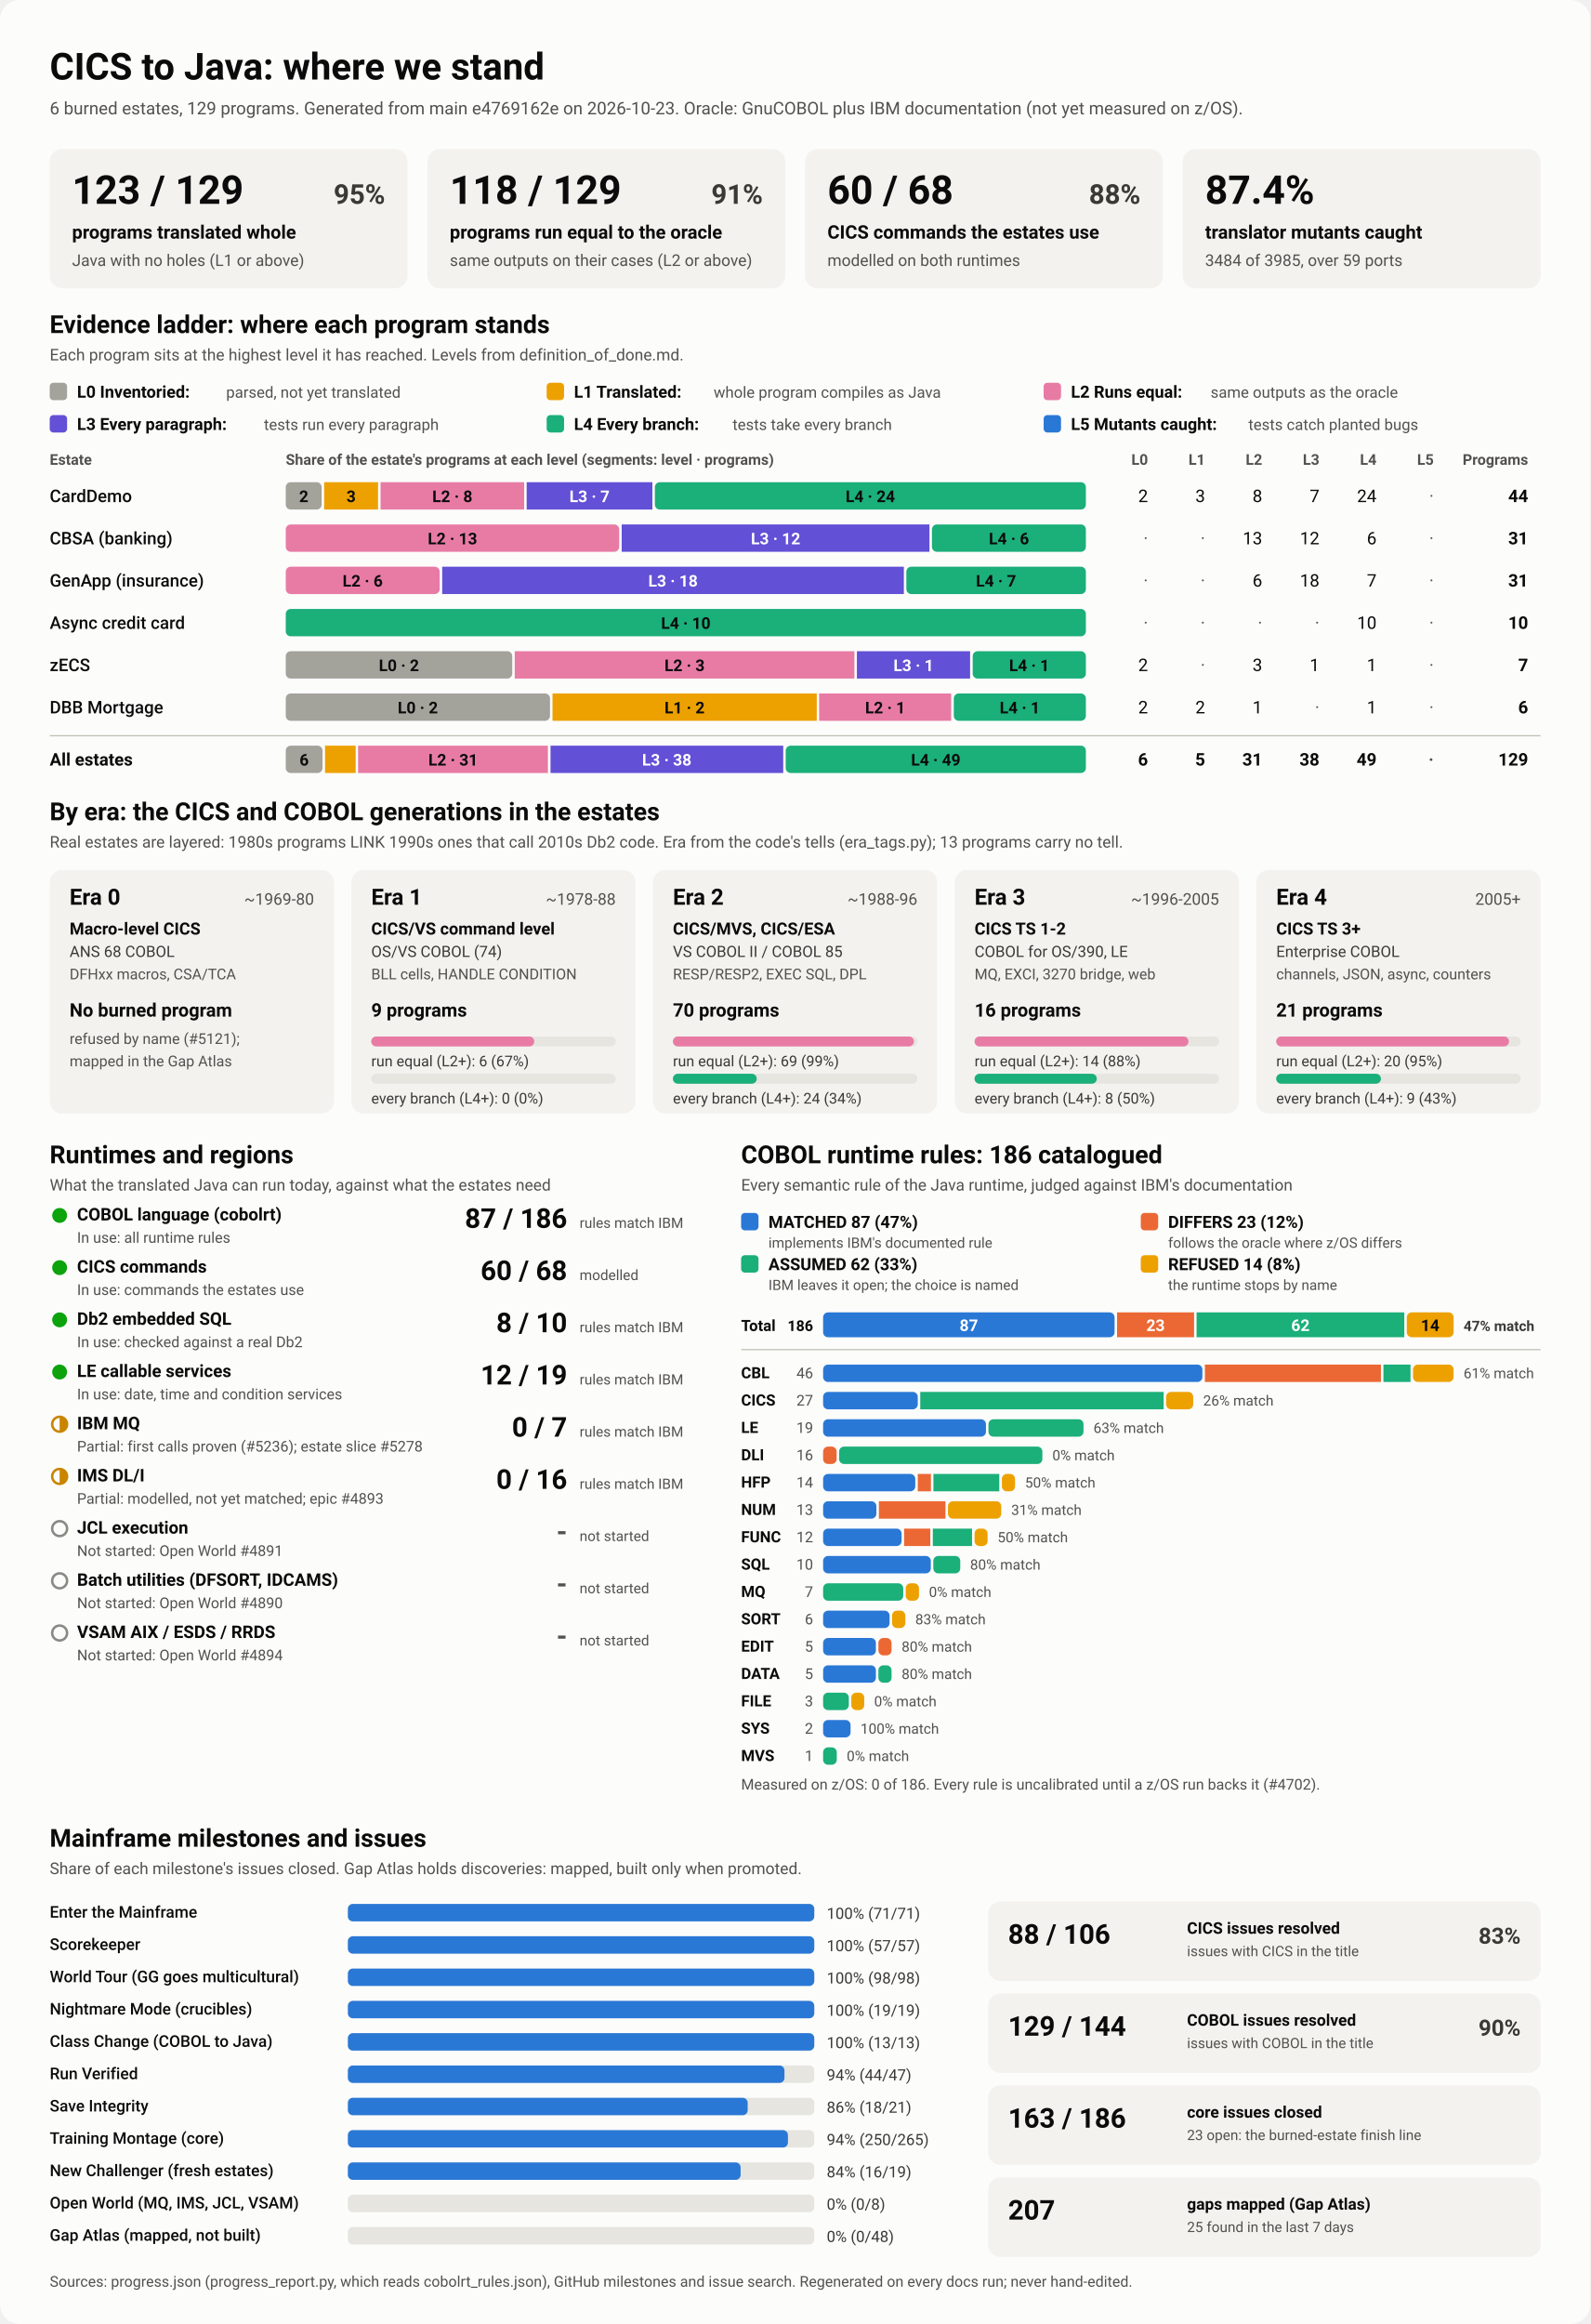
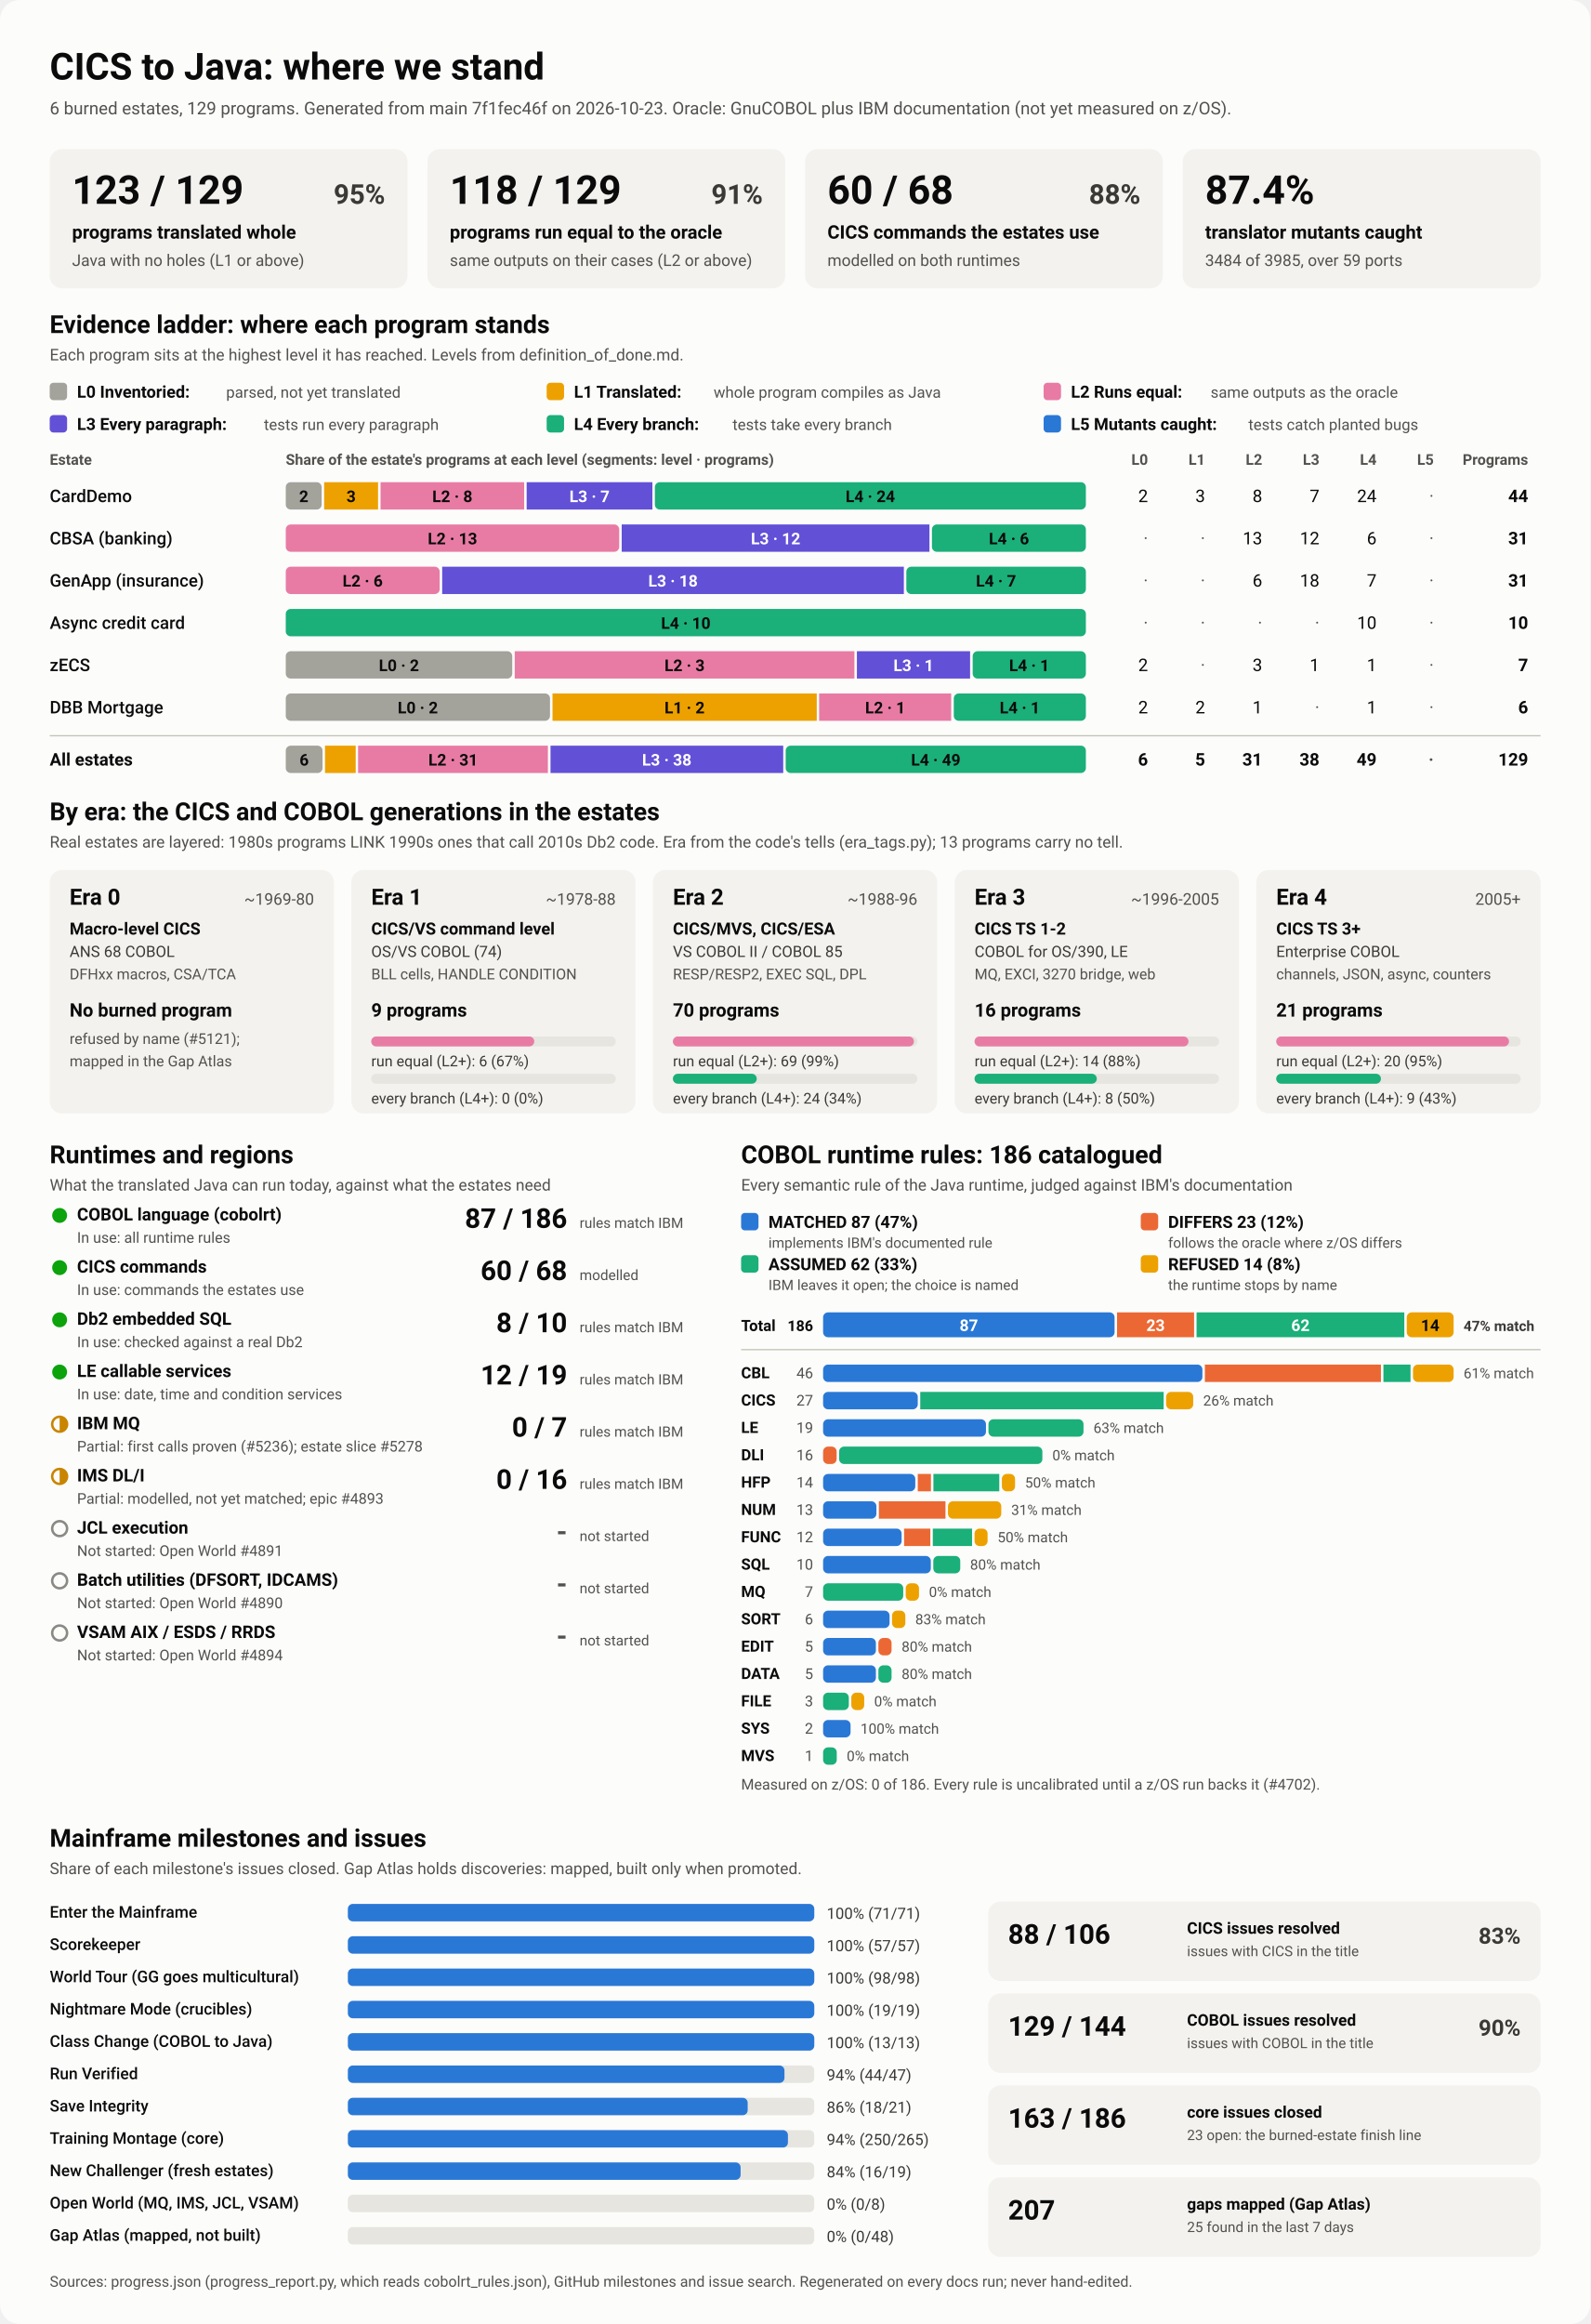
<svg xmlns="http://www.w3.org/2000/svg" viewBox="0 0 1280 1870" width="1280" height="1870" role="img" aria-labelledby="ttl">
  <style>
    svg { font-family: system-ui, -apple-system, 'Segoe UI', Roboto, Helvetica, Arial, sans-serif; }
    .bg { fill: #fcfcfb; }
    .card { fill: #f3f2ef; }
    .track { fill: #e6e5e0; }
    .rule { stroke: #c3c2b7; stroke-width: 1; }
    .t1 { fill: #0b0b0b; } .t2 { fill: #3a3936; } .t3 { fill: #52514e; }
    .on-dark { fill: #ffffff; } .on-light { fill: #0b0b0b; }
    .lv0 { fill: #a3a29b; } .lv1 { fill: #eda100; } .lv2 { fill: #e87ba4; } .lv3 { fill: #6250d6; } .lv4 { fill: #1baf7a; } .lv5 { fill: #2a78d6; } 
    .s0 { fill: #2a78d6; } .s1 { fill: #eb6834; } .s2 { fill: #1baf7a; } .s3 { fill: #eda100; } 
    .prog { fill: #2a78d6; }
    .st-good { fill: #0ca30c; } .st-warn { fill: none; stroke: #c98500; stroke-width: 2; }
    .st-warn-fill { fill: #c98500; } .st-none { fill: none; stroke: #8a8984; stroke-width: 2; }
    @media (prefers-color-scheme: dark) {
      .bg { fill: #1a1a19; } .card { fill: #242422; } .track { fill: #383835; } .rule { stroke: #52514e; }
      .t1 { fill: #f0efec; } .t2 { fill: #dddcd6; } .t3 { fill: #c3c2b7; }
      .on-light { fill: #0b0b0b; } .prog { fill: #3987e5; }
      .lv0 { fill: #6b6a64; } .lv1 { fill: #c98500; } .lv2 { fill: #d55181; } .lv3 { fill: #9085e9; } .lv4 { fill: #199e70; } .lv5 { fill: #3987e5; } 
      .s0 { fill: #3987e5; } .s1 { fill: #d95926; } .s2 { fill: #199e70; } .s3 { fill: #c98500; } 
    }
  </style>
  <rect class="bg" width="1280" height="1870" rx="16" />
  <text x="40.0" y="64.0" class="t1" font-size="30" font-weight="700" text-anchor="start">CICS to Java: where we stand</text>
-   <text x="40.0" y="92.0" class="t3" font-size="14" font-weight="400" text-anchor="start">6 burned estates, 129 programs. Generated from main e4769162e on 2026-10-23. Oracle: GnuCOBOL plus IBM documentation (not yet measured on z/OS).</text>
+   <text x="40.0" y="92.0" class="t3" font-size="14" font-weight="400" text-anchor="start">6 burned estates, 129 programs. Generated from main 7f1fec46f on 2026-10-23. Oracle: GnuCOBOL plus IBM documentation (not yet measured on z/OS).</text>
  <rect x="40.0" y="120.0" width="288.0" height="112.0" rx="10" class="card" />
  <text x="58.0" y="164.0" class="t1" font-size="32" font-weight="700" text-anchor="start">123 / 129</text>
  <text x="310.0" y="164.0" class="t2" font-size="22" font-weight="600" text-anchor="end">95%</text>
  <text x="58.0" y="192.0" class="t1" font-size="15" font-weight="600" text-anchor="start">programs translated whole</text>
  <text x="58.0" y="214.0" class="t3" font-size="13" font-weight="400" text-anchor="start">Java with no holes (L1 or above)</text>
  <rect x="344.0" y="120.0" width="288.0" height="112.0" rx="10" class="card" />
  <text x="362.0" y="164.0" class="t1" font-size="32" font-weight="700" text-anchor="start">118 / 129</text>
  <text x="614.0" y="164.0" class="t2" font-size="22" font-weight="600" text-anchor="end">91%</text>
  <text x="362.0" y="192.0" class="t1" font-size="15" font-weight="600" text-anchor="start">programs run equal to the oracle</text>
  <text x="362.0" y="214.0" class="t3" font-size="13" font-weight="400" text-anchor="start">same outputs on their cases (L2 or above)</text>
  <rect x="648.0" y="120.0" width="288.0" height="112.0" rx="10" class="card" />
  <text x="666.0" y="164.0" class="t1" font-size="32" font-weight="700" text-anchor="start">60 / 68</text>
  <text x="918.0" y="164.0" class="t2" font-size="22" font-weight="600" text-anchor="end">88%</text>
  <text x="666.0" y="192.0" class="t1" font-size="15" font-weight="600" text-anchor="start">CICS commands the estates use</text>
  <text x="666.0" y="214.0" class="t3" font-size="13" font-weight="400" text-anchor="start">modelled on both runtimes</text>
  <rect x="952.0" y="120.0" width="288.0" height="112.0" rx="10" class="card" />
  <text x="970.0" y="164.0" class="t1" font-size="32" font-weight="700" text-anchor="start">87.4%</text>
  <text x="970.0" y="192.0" class="t1" font-size="15" font-weight="600" text-anchor="start">translator mutants caught</text>
  <text x="970.0" y="214.0" class="t3" font-size="13" font-weight="400" text-anchor="start">3484 of 3985, over 59 ports</text>
  <text x="40.0" y="268.0" class="t1" font-size="20" font-weight="700" text-anchor="start">Evidence ladder: where each program stands</text>
  <text x="40.0" y="290.0" class="t3" font-size="13" font-weight="400" text-anchor="start">Each program sits at the highest level it has reached. Levels from definition_of_done.md.</text>
  <rect x="40.0" y="308.0" width="14.0" height="14.0" rx="3" class="lv0" />
  <text x="62.0" y="320.0" class="t1" font-size="13.5" font-weight="600" text-anchor="start">L0 Inventoried:</text>
  <text x="182.0" y="320.0" class="t3" font-size="12.5" font-weight="400" text-anchor="start">parsed, not yet translated</text>
  <rect x="440.0" y="308.0" width="14.0" height="14.0" rx="3" class="lv1" />
  <text x="462.0" y="320.0" class="t1" font-size="13.5" font-weight="600" text-anchor="start">L1 Translated:</text>
  <text x="574.4" y="320.0" class="t3" font-size="12.5" font-weight="400" text-anchor="start">whole program compiles as Java</text>
  <rect x="840.0" y="308.0" width="14.0" height="14.0" rx="3" class="lv2" />
  <text x="862.0" y="320.0" class="t1" font-size="13.5" font-weight="600" text-anchor="start">L2 Runs equal:</text>
  <text x="974.4" y="320.0" class="t3" font-size="12.5" font-weight="400" text-anchor="start">same outputs as the oracle</text>
  <rect x="40.0" y="334.0" width="14.0" height="14.0" rx="3" class="lv3" />
  <text x="62.0" y="346.0" class="t1" font-size="13.5" font-weight="600" text-anchor="start">L3 Every paragraph:</text>
  <text x="212.4" y="346.0" class="t3" font-size="12.5" font-weight="400" text-anchor="start">tests run every paragraph</text>
  <rect x="440.0" y="334.0" width="14.0" height="14.0" rx="3" class="lv4" />
  <text x="462.0" y="346.0" class="t1" font-size="13.5" font-weight="600" text-anchor="start">L4 Every branch:</text>
  <text x="589.6" y="346.0" class="t3" font-size="12.5" font-weight="400" text-anchor="start">tests take every branch</text>
  <rect x="840.0" y="334.0" width="14.0" height="14.0" rx="3" class="lv5" />
  <text x="862.0" y="346.0" class="t1" font-size="13.5" font-weight="600" text-anchor="start">L5 Mutants caught:</text>
  <text x="1004.8" y="346.0" class="t3" font-size="12.5" font-weight="400" text-anchor="start">tests catch planted bugs</text>
  <text x="40.0" y="374.0" class="t3" font-size="12" font-weight="600" text-anchor="start">Estate</text>
  <text x="230.0" y="374.0" class="t3" font-size="12" font-weight="600" text-anchor="start">Share of the estate's programs at each level (segments: level · programs)</text>
  <text x="924.0" y="374.0" class="t3" font-size="12" font-weight="600" text-anchor="end">L0</text>
  <text x="970.0" y="374.0" class="t3" font-size="12" font-weight="600" text-anchor="end">L1</text>
  <text x="1016.0" y="374.0" class="t3" font-size="12" font-weight="600" text-anchor="end">L2</text>
  <text x="1062.0" y="374.0" class="t3" font-size="12" font-weight="600" text-anchor="end">L3</text>
  <text x="1108.0" y="374.0" class="t3" font-size="12" font-weight="600" text-anchor="end">L4</text>
  <text x="1154.0" y="374.0" class="t3" font-size="12" font-weight="600" text-anchor="end">L5</text>
  <text x="1230.0" y="374.0" class="t3" font-size="12" font-weight="600" text-anchor="end">Programs</text>
  <text x="40.0" y="404.0" class="t1" font-size="14" font-weight="500" text-anchor="start">CardDemo</text>
  <rect x="230.0" y="388.0" width="28.9" height="22.0" rx="4" class="lv0" />
  <text x="244.5" y="404.0" class="on-light" font-size="13" font-weight="600" text-anchor="middle">2</text>
  <rect x="260.9" y="388.0" width="43.4" height="22.0" rx="0" class="lv1" />
  <text x="282.6" y="404.0" class="on-light" font-size="13" font-weight="600" text-anchor="middle">3</text>
  <rect x="306.3" y="388.0" width="115.6" height="22.0" rx="0" class="lv2" />
  <text x="364.1" y="404.0" class="on-light" font-size="13" font-weight="600" text-anchor="middle">L2 · 8</text>
  <rect x="423.9" y="388.0" width="101.2" height="22.0" rx="0" class="lv3" />
  <text x="474.5" y="404.0" class="on-dark" font-size="13" font-weight="600" text-anchor="middle">L3 · 7</text>
  <rect x="527.1" y="388.0" width="346.9" height="22.0" rx="4" class="lv4" />
  <text x="700.5" y="404.0" class="on-light" font-size="13" font-weight="600" text-anchor="middle">L4 · 24</text>
  <text x="924.0" y="404.0" class="t1" font-size="14" font-weight="400" text-anchor="end">2</text>
  <text x="970.0" y="404.0" class="t1" font-size="14" font-weight="400" text-anchor="end">3</text>
  <text x="1016.0" y="404.0" class="t1" font-size="14" font-weight="400" text-anchor="end">8</text>
  <text x="1062.0" y="404.0" class="t1" font-size="14" font-weight="400" text-anchor="end">7</text>
  <text x="1108.0" y="404.0" class="t1" font-size="14" font-weight="400" text-anchor="end">24</text>
  <text x="1154.0" y="404.0" class="t3" font-size="14" font-weight="400" text-anchor="end">·</text>
  <text x="1230.0" y="404.0" class="t1" font-size="14" font-weight="700" text-anchor="end">44</text>
  <text x="40.0" y="438.0" class="t1" font-size="14" font-weight="500" text-anchor="start">CBSA (banking)</text>
  <rect x="230.0" y="422.0" width="268.4" height="22.0" rx="4" class="lv2" />
  <text x="364.2" y="438.0" class="on-light" font-size="13" font-weight="600" text-anchor="middle">L2 · 13</text>
  <rect x="500.4" y="422.0" width="247.7" height="22.0" rx="0" class="lv3" />
  <text x="624.3" y="438.0" class="on-dark" font-size="13" font-weight="600" text-anchor="middle">L3 · 12</text>
  <rect x="750.1" y="422.0" width="123.9" height="22.0" rx="4" class="lv4" />
  <text x="812.1" y="438.0" class="on-light" font-size="13" font-weight="600" text-anchor="middle">L4 · 6</text>
  <text x="924.0" y="438.0" class="t3" font-size="14" font-weight="400" text-anchor="end">·</text>
  <text x="970.0" y="438.0" class="t3" font-size="14" font-weight="400" text-anchor="end">·</text>
  <text x="1016.0" y="438.0" class="t1" font-size="14" font-weight="400" text-anchor="end">13</text>
  <text x="1062.0" y="438.0" class="t1" font-size="14" font-weight="400" text-anchor="end">12</text>
  <text x="1108.0" y="438.0" class="t1" font-size="14" font-weight="400" text-anchor="end">6</text>
  <text x="1154.0" y="438.0" class="t3" font-size="14" font-weight="400" text-anchor="end">·</text>
  <text x="1230.0" y="438.0" class="t1" font-size="14" font-weight="700" text-anchor="end">31</text>
  <text x="40.0" y="472.0" class="t1" font-size="14" font-weight="500" text-anchor="start">GenApp (insurance)</text>
  <rect x="230.0" y="456.0" width="123.9" height="22.0" rx="4" class="lv2" />
  <text x="291.9" y="472.0" class="on-light" font-size="13" font-weight="600" text-anchor="middle">L2 · 6</text>
  <rect x="355.9" y="456.0" width="371.6" height="22.0" rx="0" class="lv3" />
  <text x="541.7" y="472.0" class="on-dark" font-size="13" font-weight="600" text-anchor="middle">L3 · 18</text>
  <rect x="729.5" y="456.0" width="144.5" height="22.0" rx="4" class="lv4" />
  <text x="801.7" y="472.0" class="on-light" font-size="13" font-weight="600" text-anchor="middle">L4 · 7</text>
  <text x="924.0" y="472.0" class="t3" font-size="14" font-weight="400" text-anchor="end">·</text>
  <text x="970.0" y="472.0" class="t3" font-size="14" font-weight="400" text-anchor="end">·</text>
  <text x="1016.0" y="472.0" class="t1" font-size="14" font-weight="400" text-anchor="end">6</text>
  <text x="1062.0" y="472.0" class="t1" font-size="14" font-weight="400" text-anchor="end">18</text>
  <text x="1108.0" y="472.0" class="t1" font-size="14" font-weight="400" text-anchor="end">7</text>
  <text x="1154.0" y="472.0" class="t3" font-size="14" font-weight="400" text-anchor="end">·</text>
  <text x="1230.0" y="472.0" class="t1" font-size="14" font-weight="700" text-anchor="end">31</text>
  <text x="40.0" y="506.0" class="t1" font-size="14" font-weight="500" text-anchor="start">Async credit card</text>
  <rect x="230.0" y="490.0" width="644.0" height="22.0" rx="4" class="lv4" />
  <text x="552.0" y="506.0" class="on-light" font-size="13" font-weight="600" text-anchor="middle">L4 · 10</text>
  <text x="924.0" y="506.0" class="t3" font-size="14" font-weight="400" text-anchor="end">·</text>
  <text x="970.0" y="506.0" class="t3" font-size="14" font-weight="400" text-anchor="end">·</text>
  <text x="1016.0" y="506.0" class="t3" font-size="14" font-weight="400" text-anchor="end">·</text>
  <text x="1062.0" y="506.0" class="t3" font-size="14" font-weight="400" text-anchor="end">·</text>
  <text x="1108.0" y="506.0" class="t1" font-size="14" font-weight="400" text-anchor="end">10</text>
  <text x="1154.0" y="506.0" class="t3" font-size="14" font-weight="400" text-anchor="end">·</text>
  <text x="1230.0" y="506.0" class="t1" font-size="14" font-weight="700" text-anchor="end">10</text>
  <text x="40.0" y="540.0" class="t1" font-size="14" font-weight="500" text-anchor="start">zECS</text>
  <rect x="230.0" y="524.0" width="182.3" height="22.0" rx="4" class="lv0" />
  <text x="321.1" y="540.0" class="on-light" font-size="13" font-weight="600" text-anchor="middle">L0 · 2</text>
  <rect x="414.3" y="524.0" width="273.4" height="22.0" rx="0" class="lv2" />
  <text x="551.0" y="540.0" class="on-light" font-size="13" font-weight="600" text-anchor="middle">L2 · 3</text>
  <rect x="689.7" y="524.0" width="91.1" height="22.0" rx="0" class="lv3" />
  <text x="735.3" y="540.0" class="on-dark" font-size="13" font-weight="600" text-anchor="middle">L3 · 1</text>
  <rect x="782.9" y="524.0" width="91.1" height="22.0" rx="4" class="lv4" />
  <text x="828.4" y="540.0" class="on-light" font-size="13" font-weight="600" text-anchor="middle">L4 · 1</text>
  <text x="924.0" y="540.0" class="t1" font-size="14" font-weight="400" text-anchor="end">2</text>
  <text x="970.0" y="540.0" class="t3" font-size="14" font-weight="400" text-anchor="end">·</text>
  <text x="1016.0" y="540.0" class="t1" font-size="14" font-weight="400" text-anchor="end">3</text>
  <text x="1062.0" y="540.0" class="t1" font-size="14" font-weight="400" text-anchor="end">1</text>
  <text x="1108.0" y="540.0" class="t1" font-size="14" font-weight="400" text-anchor="end">1</text>
  <text x="1154.0" y="540.0" class="t3" font-size="14" font-weight="400" text-anchor="end">·</text>
  <text x="1230.0" y="540.0" class="t1" font-size="14" font-weight="700" text-anchor="end">7</text>
  <text x="40.0" y="574.0" class="t1" font-size="14" font-weight="500" text-anchor="start">DBB Mortgage</text>
  <rect x="230.0" y="558.0" width="212.7" height="22.0" rx="4" class="lv0" />
  <text x="336.3" y="574.0" class="on-light" font-size="13" font-weight="600" text-anchor="middle">L0 · 2</text>
  <rect x="444.7" y="558.0" width="212.7" height="22.0" rx="0" class="lv1" />
  <text x="551.0" y="574.0" class="on-light" font-size="13" font-weight="600" text-anchor="middle">L1 · 2</text>
  <rect x="659.3" y="558.0" width="106.3" height="22.0" rx="0" class="lv2" />
  <text x="712.5" y="574.0" class="on-light" font-size="13" font-weight="600" text-anchor="middle">L2 · 1</text>
  <rect x="767.7" y="558.0" width="106.3" height="22.0" rx="4" class="lv4" />
  <text x="820.8" y="574.0" class="on-light" font-size="13" font-weight="600" text-anchor="middle">L4 · 1</text>
  <text x="924.0" y="574.0" class="t1" font-size="14" font-weight="400" text-anchor="end">2</text>
  <text x="970.0" y="574.0" class="t1" font-size="14" font-weight="400" text-anchor="end">2</text>
  <text x="1016.0" y="574.0" class="t1" font-size="14" font-weight="400" text-anchor="end">1</text>
  <text x="1062.0" y="574.0" class="t3" font-size="14" font-weight="400" text-anchor="end">·</text>
  <text x="1108.0" y="574.0" class="t1" font-size="14" font-weight="400" text-anchor="end">1</text>
  <text x="1154.0" y="574.0" class="t3" font-size="14" font-weight="400" text-anchor="end">·</text>
  <text x="1230.0" y="574.0" class="t1" font-size="14" font-weight="700" text-anchor="end">6</text>
  <line x1="40" x2="1240" y1="592" y2="592" class="rule" />
  <text x="40.0" y="616.0" class="t1" font-size="14" font-weight="700" text-anchor="start">All estates</text>
  <rect x="230.0" y="600.0" width="29.6" height="22.0" rx="4" class="lv0" />
  <text x="244.8" y="616.0" class="on-light" font-size="13" font-weight="600" text-anchor="middle">6</text>
  <rect x="261.6" y="600.0" width="24.7" height="22.0" rx="0" class="lv1" />
  <rect x="288.2" y="600.0" width="152.8" height="22.0" rx="0" class="lv2" />
  <text x="364.7" y="616.0" class="on-light" font-size="13" font-weight="600" text-anchor="middle">L2 · 31</text>
  <rect x="443.1" y="600.0" width="187.3" height="22.0" rx="0" class="lv3" />
  <text x="536.7" y="616.0" class="on-dark" font-size="13" font-weight="600" text-anchor="middle">L3 · 38</text>
  <rect x="632.4" y="600.0" width="241.6" height="22.0" rx="4" class="lv4" />
  <text x="753.2" y="616.0" class="on-light" font-size="13" font-weight="600" text-anchor="middle">L4 · 49</text>
  <text x="924.0" y="616.0" class="t1" font-size="14" font-weight="700" text-anchor="end">6</text>
  <text x="970.0" y="616.0" class="t1" font-size="14" font-weight="700" text-anchor="end">5</text>
  <text x="1016.0" y="616.0" class="t1" font-size="14" font-weight="700" text-anchor="end">31</text>
  <text x="1062.0" y="616.0" class="t1" font-size="14" font-weight="700" text-anchor="end">38</text>
  <text x="1108.0" y="616.0" class="t1" font-size="14" font-weight="700" text-anchor="end">49</text>
  <text x="1154.0" y="616.0" class="t3" font-size="14" font-weight="700" text-anchor="end">·</text>
  <text x="1230.0" y="616.0" class="t1" font-size="14" font-weight="700" text-anchor="end">129</text>
  <text x="40.0" y="660.0" class="t1" font-size="20" font-weight="700" text-anchor="start">By era: the CICS and COBOL generations in the estates</text>
  <text x="40.0" y="682.0" class="t3" font-size="13" font-weight="400" text-anchor="start">Real estates are layered: 1980s programs LINK 1990s ones that call 2010s Db2 code. Era from the code's tells (era_tags.py); 13 programs carry no tell.</text>
  <rect x="40.0" y="700.0" width="228.8" height="196.0" rx="10" class="card" />
  <text x="56.0" y="728.0" class="t1" font-size="18" font-weight="700" text-anchor="start">Era 0</text>
  <text x="252.8" y="728.0" class="t3" font-size="13" font-weight="400" text-anchor="end">~1969-80</text>
  <text x="56.0" y="752.0" class="t1" font-size="13.5" font-weight="600" text-anchor="start">Macro-level CICS</text>
  <text x="56.0" y="770.0" class="t2" font-size="12.5" font-weight="400" text-anchor="start">ANS 68 COBOL</text>
  <text x="56.0" y="788.0" class="t3" font-size="12" font-weight="400" text-anchor="start">DFHxx macros, CSA/TCA</text>
  <text x="56.0" y="818.0" class="t1" font-size="15" font-weight="700" text-anchor="start">No burned program</text>
  <text x="56.0" y="840.0" class="t3" font-size="12" font-weight="400" text-anchor="start">refused by name (#5121);</text>
  <text x="56.0" y="858.0" class="t3" font-size="12" font-weight="400" text-anchor="start">mapped in the Gap Atlas</text>
  <rect x="282.8" y="700.0" width="228.8" height="196.0" rx="10" class="card" />
  <text x="298.8" y="728.0" class="t1" font-size="18" font-weight="700" text-anchor="start">Era 1</text>
  <text x="495.6" y="728.0" class="t3" font-size="13" font-weight="400" text-anchor="end">~1978-88</text>
  <text x="298.8" y="752.0" class="t1" font-size="13.5" font-weight="600" text-anchor="start">CICS/VS command level</text>
  <text x="298.8" y="770.0" class="t2" font-size="12.5" font-weight="400" text-anchor="start">OS/VS COBOL (74)</text>
  <text x="298.8" y="788.0" class="t3" font-size="12" font-weight="400" text-anchor="start">BLL cells, HANDLE CONDITION</text>
  <text x="298.8" y="818.0" class="t1" font-size="15" font-weight="700" text-anchor="start">9 programs</text>
  <rect x="298.8" y="834.0" width="196.8" height="8.0" rx="4" class="track" />
  <rect x="298.8" y="834.0" width="131.2" height="8.0" rx="4" class="lv2" />
  <text x="298.8" y="858.0" class="t2" font-size="12" font-weight="400" text-anchor="start">run equal (L2+): 6 (67%)</text>
  <rect x="298.8" y="864.0" width="196.8" height="8.0" rx="4" class="track" />
  <text x="298.8" y="888.0" class="t2" font-size="12" font-weight="400" text-anchor="start">every branch (L4+): 0 (0%)</text>
  <rect x="525.6" y="700.0" width="228.8" height="196.0" rx="10" class="card" />
  <text x="541.6" y="728.0" class="t1" font-size="18" font-weight="700" text-anchor="start">Era 2</text>
  <text x="738.4" y="728.0" class="t3" font-size="13" font-weight="400" text-anchor="end">~1988-96</text>
  <text x="541.6" y="752.0" class="t1" font-size="13.5" font-weight="600" text-anchor="start">CICS/MVS, CICS/ESA</text>
  <text x="541.6" y="770.0" class="t2" font-size="12.5" font-weight="400" text-anchor="start">VS COBOL II / COBOL 85</text>
  <text x="541.6" y="788.0" class="t3" font-size="12" font-weight="400" text-anchor="start">RESP/RESP2, EXEC SQL, DPL</text>
  <text x="541.6" y="818.0" class="t1" font-size="15" font-weight="700" text-anchor="start">70 programs</text>
  <rect x="541.6" y="834.0" width="196.8" height="8.0" rx="4" class="track" />
  <rect x="541.6" y="834.0" width="194.0" height="8.0" rx="4" class="lv2" />
  <text x="541.6" y="858.0" class="t2" font-size="12" font-weight="400" text-anchor="start">run equal (L2+): 69 (99%)</text>
  <rect x="541.6" y="864.0" width="196.8" height="8.0" rx="4" class="track" />
  <rect x="541.6" y="864.0" width="67.5" height="8.0" rx="4" class="lv4" />
  <text x="541.6" y="888.0" class="t2" font-size="12" font-weight="400" text-anchor="start">every branch (L4+): 24 (34%)</text>
  <rect x="768.4" y="700.0" width="228.8" height="196.0" rx="10" class="card" />
  <text x="784.4" y="728.0" class="t1" font-size="18" font-weight="700" text-anchor="start">Era 3</text>
  <text x="981.2" y="728.0" class="t3" font-size="13" font-weight="400" text-anchor="end">~1996-2005</text>
  <text x="784.4" y="752.0" class="t1" font-size="13.5" font-weight="600" text-anchor="start">CICS TS 1-2</text>
  <text x="784.4" y="770.0" class="t2" font-size="12.5" font-weight="400" text-anchor="start">COBOL for OS/390, LE</text>
  <text x="784.4" y="788.0" class="t3" font-size="12" font-weight="400" text-anchor="start">MQ, EXCI, 3270 bridge, web</text>
  <text x="784.4" y="818.0" class="t1" font-size="15" font-weight="700" text-anchor="start">16 programs</text>
  <rect x="784.4" y="834.0" width="196.8" height="8.0" rx="4" class="track" />
  <rect x="784.4" y="834.0" width="172.2" height="8.0" rx="4" class="lv2" />
  <text x="784.4" y="858.0" class="t2" font-size="12" font-weight="400" text-anchor="start">run equal (L2+): 14 (88%)</text>
  <rect x="784.4" y="864.0" width="196.8" height="8.0" rx="4" class="track" />
  <rect x="784.4" y="864.0" width="98.4" height="8.0" rx="4" class="lv4" />
  <text x="784.4" y="888.0" class="t2" font-size="12" font-weight="400" text-anchor="start">every branch (L4+): 8 (50%)</text>
  <rect x="1011.2" y="700.0" width="228.8" height="196.0" rx="10" class="card" />
  <text x="1027.2" y="728.0" class="t1" font-size="18" font-weight="700" text-anchor="start">Era 4</text>
  <text x="1224.0" y="728.0" class="t3" font-size="13" font-weight="400" text-anchor="end">2005+</text>
  <text x="1027.2" y="752.0" class="t1" font-size="13.5" font-weight="600" text-anchor="start">CICS TS 3+</text>
  <text x="1027.2" y="770.0" class="t2" font-size="12.5" font-weight="400" text-anchor="start">Enterprise COBOL</text>
  <text x="1027.2" y="788.0" class="t3" font-size="12" font-weight="400" text-anchor="start">channels, JSON, async, counters</text>
  <text x="1027.2" y="818.0" class="t1" font-size="15" font-weight="700" text-anchor="start">21 programs</text>
  <rect x="1027.2" y="834.0" width="196.8" height="8.0" rx="4" class="track" />
  <rect x="1027.2" y="834.0" width="187.4" height="8.0" rx="4" class="lv2" />
  <text x="1027.2" y="858.0" class="t2" font-size="12" font-weight="400" text-anchor="start">run equal (L2+): 20 (95%)</text>
  <rect x="1027.2" y="864.0" width="196.8" height="8.0" rx="4" class="track" />
  <rect x="1027.2" y="864.0" width="84.3" height="8.0" rx="4" class="lv4" />
  <text x="1027.2" y="888.0" class="t2" font-size="12" font-weight="400" text-anchor="start">every branch (L4+): 9 (43%)</text>
  <text x="40.0" y="936.0" class="t1" font-size="20" font-weight="700" text-anchor="start">Runtimes and regions</text>
  <text x="40.0" y="958.0" class="t3" font-size="13" font-weight="400" text-anchor="start">What the translated Java can run today, against what the estates need</text>
  <circle cx="48" cy="978" r="6" class="st-good" />
  <text x="62.0" y="982.0" class="t1" font-size="14" font-weight="600" text-anchor="start">COBOL language (cobolrt)</text>
  <text x="62.0" y="1000.0" class="t3" font-size="12" font-weight="400" text-anchor="start">In use: all runtime rules</text>
  <text x="456.5" y="988.0" class="t1" font-size="22" font-weight="700" text-anchor="end">87 / 186</text>
  <text x="466.5" y="988.0" class="t3" font-size="11.5" font-weight="400" text-anchor="start">rules match IBM</text>
  <circle cx="48" cy="1020" r="6" class="st-good" />
  <text x="62.0" y="1024.0" class="t1" font-size="14" font-weight="600" text-anchor="start">CICS commands</text>
  <text x="62.0" y="1042.0" class="t3" font-size="12" font-weight="400" text-anchor="start">In use: commands the estates use</text>
  <text x="456.5" y="1030.0" class="t1" font-size="22" font-weight="700" text-anchor="end">60 / 68</text>
  <text x="466.5" y="1030.0" class="t3" font-size="11.5" font-weight="400" text-anchor="start">modelled</text>
  <circle cx="48" cy="1062" r="6" class="st-good" />
  <text x="62.0" y="1066.0" class="t1" font-size="14" font-weight="600" text-anchor="start">Db2 embedded SQL</text>
  <text x="62.0" y="1084.0" class="t3" font-size="12" font-weight="400" text-anchor="start">In use: checked against a real Db2</text>
  <text x="456.5" y="1072.0" class="t1" font-size="22" font-weight="700" text-anchor="end">8 / 10</text>
  <text x="466.5" y="1072.0" class="t3" font-size="11.5" font-weight="400" text-anchor="start">rules match IBM</text>
  <circle cx="48" cy="1104" r="6" class="st-good" />
  <text x="62.0" y="1108.0" class="t1" font-size="14" font-weight="600" text-anchor="start">LE callable services</text>
  <text x="62.0" y="1126.0" class="t3" font-size="12" font-weight="400" text-anchor="start">In use: date, time and condition services</text>
  <text x="456.5" y="1114.0" class="t1" font-size="22" font-weight="700" text-anchor="end">12 / 19</text>
  <text x="466.5" y="1114.0" class="t3" font-size="11.5" font-weight="400" text-anchor="start">rules match IBM</text>
  <circle cx="48" cy="1146" r="6" class="st-warn" />
  <path d="M 48 1140 A 6 6 0 0 1 48 1152 Z" class="st-warn-fill" />
  <text x="62.0" y="1150.0" class="t1" font-size="14" font-weight="600" text-anchor="start">IBM MQ</text>
  <text x="62.0" y="1168.0" class="t3" font-size="12" font-weight="400" text-anchor="start">Partial: first calls proven (#5236); estate slice #5278</text>
  <text x="456.5" y="1156.0" class="t1" font-size="22" font-weight="700" text-anchor="end">0 / 7</text>
  <text x="466.5" y="1156.0" class="t3" font-size="11.5" font-weight="400" text-anchor="start">rules match IBM</text>
  <circle cx="48" cy="1188" r="6" class="st-warn" />
  <path d="M 48 1182 A 6 6 0 0 1 48 1194 Z" class="st-warn-fill" />
  <text x="62.0" y="1192.0" class="t1" font-size="14" font-weight="600" text-anchor="start">IMS DL/I</text>
  <text x="62.0" y="1210.0" class="t3" font-size="12" font-weight="400" text-anchor="start">Partial: modelled, not yet matched; epic #4893</text>
  <text x="456.5" y="1198.0" class="t1" font-size="22" font-weight="700" text-anchor="end">0 / 16</text>
  <text x="466.5" y="1198.0" class="t3" font-size="11.5" font-weight="400" text-anchor="start">rules match IBM</text>
  <circle cx="48" cy="1230" r="6" class="st-none" />
  <text x="62.0" y="1234.0" class="t1" font-size="14" font-weight="600" text-anchor="start">JCL execution</text>
  <text x="62.0" y="1252.0" class="t3" font-size="12" font-weight="400" text-anchor="start">Not started: Open World #4891</text>
  <text x="456.5" y="1240.0" class="t3" font-size="22" font-weight="700" text-anchor="end">-</text>
  <text x="466.5" y="1240.0" class="t3" font-size="11.5" font-weight="400" text-anchor="start">not started</text>
  <circle cx="48" cy="1272" r="6" class="st-none" />
  <text x="62.0" y="1276.0" class="t1" font-size="14" font-weight="600" text-anchor="start">Batch utilities (DFSORT, IDCAMS)</text>
  <text x="62.0" y="1294.0" class="t3" font-size="12" font-weight="400" text-anchor="start">Not started: Open World #4890</text>
  <text x="456.5" y="1282.0" class="t3" font-size="22" font-weight="700" text-anchor="end">-</text>
  <text x="466.5" y="1282.0" class="t3" font-size="11.5" font-weight="400" text-anchor="start">not started</text>
  <circle cx="48" cy="1314" r="6" class="st-none" />
  <text x="62.0" y="1318.0" class="t1" font-size="14" font-weight="600" text-anchor="start">VSAM AIX / ESDS / RRDS</text>
  <text x="62.0" y="1336.0" class="t3" font-size="12" font-weight="400" text-anchor="start">Not started: Open World #4894</text>
  <text x="456.5" y="1324.0" class="t3" font-size="22" font-weight="700" text-anchor="end">-</text>
  <text x="466.5" y="1324.0" class="t3" font-size="11.5" font-weight="400" text-anchor="start">not started</text>
  <text x="596.5" y="936.0" class="t1" font-size="20" font-weight="700" text-anchor="start">COBOL runtime rules: 186 catalogued</text>
  <text x="596.5" y="958.0" class="t3" font-size="13" font-weight="400" text-anchor="start">Every semantic rule of the Java runtime, judged against IBM's documentation</text>
  <rect x="596.5" y="976.0" width="14.0" height="14.0" rx="3" class="s0" />
  <text x="618.5" y="988.0" class="t1" font-size="13.5" font-weight="600" text-anchor="start">MATCHED  87 (47%)</text>
  <text x="618.5" y="1004.0" class="t3" font-size="11.5" font-weight="400" text-anchor="start">implements IBM's documented rule</text>
  <rect x="918.2" y="976.0" width="14.0" height="14.0" rx="3" class="s1" />
  <text x="940.2" y="988.0" class="t1" font-size="13.5" font-weight="600" text-anchor="start">DIFFERS  23 (12%)</text>
  <text x="940.2" y="1004.0" class="t3" font-size="11.5" font-weight="400" text-anchor="start">follows the oracle where z/OS differs</text>
  <rect x="596.5" y="1010.0" width="14.0" height="14.0" rx="3" class="s2" />
  <text x="618.5" y="1022.0" class="t1" font-size="13.5" font-weight="600" text-anchor="start">ASSUMED  62 (33%)</text>
  <text x="618.5" y="1038.0" class="t3" font-size="11.5" font-weight="400" text-anchor="start">IBM leaves it open; the choice is named</text>
  <rect x="918.2" y="1010.0" width="14.0" height="14.0" rx="3" class="s3" />
  <text x="940.2" y="1022.0" class="t1" font-size="13.5" font-weight="600" text-anchor="start">REFUSED  14 (8%)</text>
  <text x="940.2" y="1038.0" class="t3" font-size="11.5" font-weight="400" text-anchor="start">the runtime stops by name</text>
  <text x="596.5" y="1071.0" class="t1" font-size="12.5" font-weight="700" text-anchor="start">Total</text>
  <text x="654.5" y="1071.0" class="t1" font-size="12" font-weight="700" text-anchor="end">186</text>
  <rect x="662.5" y="1056.0" width="234.6" height="20.0" rx="4" class="s0" />
  <text x="779.8" y="1071.0" class="on-dark" font-size="13" font-weight="600" text-anchor="middle">87</text>
  <rect x="899.1" y="1056.0" width="62.0" height="20.0" rx="0" class="s1" />
  <text x="930.1" y="1071.0" class="on-dark" font-size="13" font-weight="600" text-anchor="middle">23</text>
  <rect x="963.1" y="1056.0" width="167.2" height="20.0" rx="0" class="s2" />
  <text x="1046.7" y="1071.0" class="on-dark" font-size="13" font-weight="600" text-anchor="middle">62</text>
  <rect x="1132.3" y="1056.0" width="37.7" height="20.0" rx="4" class="s3" />
  <text x="1151.1" y="1071.0" class="on-light" font-size="13" font-weight="600" text-anchor="middle">14</text>
  <text x="1178.0" y="1071.0" class="t2" font-size="11.5" font-weight="600" text-anchor="start">47% match</text>
  <line x1="596.5" x2="1240.0" y1="1086" y2="1086" class="rule" />
  <text x="596.5" y="1109.0" class="t1" font-size="12.5" font-weight="600" text-anchor="start">CBL</text>
  <text x="654.5" y="1109.0" class="t3" font-size="12" font-weight="400" text-anchor="end">46</text>
  <rect x="662.5" y="1098.0" width="305.3" height="14.0" rx="4" class="s0" />
  <rect x="969.8" y="1098.0" width="141.7" height="14.0" rx="0" class="s1" />
  <rect x="1113.5" y="1098.0" width="21.8" height="14.0" rx="0" class="s2" />
  <rect x="1137.3" y="1098.0" width="32.7" height="14.0" rx="4" class="s3" />
  <text x="1178.0" y="1109.0" class="t3" font-size="11.5" font-weight="400" text-anchor="start">61% match</text>
  <text x="596.5" y="1131.0" class="t1" font-size="12.5" font-weight="600" text-anchor="start">CICS</text>
  <text x="654.5" y="1131.0" class="t3" font-size="12" font-weight="400" text-anchor="end">27</text>
  <rect x="662.5" y="1120.0" width="76.2" height="14.0" rx="4" class="s0" />
  <rect x="740.7" y="1120.0" width="195.9" height="14.0" rx="0" class="s2" />
  <rect x="938.6" y="1120.0" width="21.8" height="14.0" rx="4" class="s3" />
  <text x="968.4" y="1131.0" class="t3" font-size="11.5" font-weight="400" text-anchor="start">26% match</text>
  <text x="596.5" y="1153.0" class="t1" font-size="12.5" font-weight="600" text-anchor="start">LE</text>
  <text x="654.5" y="1153.0" class="t3" font-size="12" font-weight="400" text-anchor="end">19</text>
  <rect x="662.5" y="1142.0" width="131.1" height="14.0" rx="4" class="s0" />
  <rect x="795.6" y="1142.0" width="76.5" height="14.0" rx="4" class="s2" />
  <text x="880.1" y="1153.0" class="t3" font-size="11.5" font-weight="400" text-anchor="start">63% match</text>
  <text x="596.5" y="1175.0" class="t1" font-size="12.5" font-weight="600" text-anchor="start">DLI</text>
  <text x="654.5" y="1175.0" class="t3" font-size="12" font-weight="400" text-anchor="end">16</text>
  <rect x="662.5" y="1164.0" width="10.9" height="14.0" rx="4" class="s1" />
  <rect x="675.4" y="1164.0" width="163.6" height="14.0" rx="4" class="s2" />
  <text x="847.0" y="1175.0" class="t3" font-size="11.5" font-weight="400" text-anchor="start">0% match</text>
  <text x="596.5" y="1197.0" class="t1" font-size="12.5" font-weight="600" text-anchor="start">HFP</text>
  <text x="654.5" y="1197.0" class="t3" font-size="12" font-weight="400" text-anchor="end">14</text>
  <rect x="662.5" y="1186.0" width="74.2" height="14.0" rx="4" class="s0" />
  <rect x="738.7" y="1186.0" width="10.6" height="14.0" rx="0" class="s1" />
  <rect x="751.3" y="1186.0" width="53.0" height="14.0" rx="0" class="s2" />
  <rect x="806.4" y="1186.0" width="10.6" height="14.0" rx="4" class="s3" />
  <text x="825.0" y="1197.0" class="t3" font-size="11.5" font-weight="400" text-anchor="start">50% match</text>
  <text x="596.5" y="1219.0" class="t1" font-size="12.5" font-weight="600" text-anchor="start">NUM</text>
  <text x="654.5" y="1219.0" class="t3" font-size="12" font-weight="400" text-anchor="end">13</text>
  <rect x="662.5" y="1208.0" width="42.9" height="14.0" rx="4" class="s0" />
  <rect x="707.4" y="1208.0" width="53.6" height="14.0" rx="0" class="s1" />
  <rect x="763.0" y="1208.0" width="42.9" height="14.0" rx="4" class="s3" />
  <text x="813.9" y="1219.0" class="t3" font-size="11.5" font-weight="400" text-anchor="start">31% match</text>
  <text x="596.5" y="1241.0" class="t1" font-size="12.5" font-weight="600" text-anchor="start">FUNC</text>
  <text x="654.5" y="1241.0" class="t3" font-size="12" font-weight="400" text-anchor="end">12</text>
  <rect x="662.5" y="1230.0" width="63.2" height="14.0" rx="4" class="s0" />
  <rect x="727.7" y="1230.0" width="21.1" height="14.0" rx="0" class="s1" />
  <rect x="750.8" y="1230.0" width="31.6" height="14.0" rx="0" class="s2" />
  <rect x="784.4" y="1230.0" width="10.5" height="14.0" rx="4" class="s3" />
  <text x="802.9" y="1241.0" class="t3" font-size="11.5" font-weight="400" text-anchor="start">50% match</text>
  <text x="596.5" y="1263.0" class="t1" font-size="12.5" font-weight="600" text-anchor="start">SQL</text>
  <text x="654.5" y="1263.0" class="t3" font-size="12" font-weight="400" text-anchor="end">10</text>
  <rect x="662.5" y="1252.0" width="86.7" height="14.0" rx="4" class="s0" />
  <rect x="751.2" y="1252.0" width="21.7" height="14.0" rx="4" class="s2" />
  <text x="780.8" y="1263.0" class="t3" font-size="11.5" font-weight="400" text-anchor="start">80% match</text>
  <text x="596.5" y="1285.0" class="t1" font-size="12.5" font-weight="600" text-anchor="start">MQ</text>
  <text x="654.5" y="1285.0" class="t3" font-size="12" font-weight="400" text-anchor="end">7</text>
  <rect x="662.5" y="1274.0" width="64.5" height="14.0" rx="4" class="s2" />
  <rect x="729.0" y="1274.0" width="10.7" height="14.0" rx="4" class="s3" />
  <text x="747.7" y="1285.0" class="t3" font-size="11.5" font-weight="400" text-anchor="start">0% match</text>
  <text x="596.5" y="1307.0" class="t1" font-size="12.5" font-weight="600" text-anchor="start">SORT</text>
  <text x="654.5" y="1307.0" class="t3" font-size="12" font-weight="400" text-anchor="end">6</text>
  <rect x="662.5" y="1296.0" width="53.5" height="14.0" rx="4" class="s0" />
  <rect x="718.0" y="1296.0" width="10.7" height="14.0" rx="4" class="s3" />
  <text x="736.7" y="1307.0" class="t3" font-size="11.5" font-weight="400" text-anchor="start">83% match</text>
  <text x="596.5" y="1329.0" class="t1" font-size="12.5" font-weight="600" text-anchor="start">EDIT</text>
  <text x="654.5" y="1329.0" class="t3" font-size="12" font-weight="400" text-anchor="end">5</text>
  <rect x="662.5" y="1318.0" width="42.5" height="14.0" rx="4" class="s0" />
  <rect x="707.0" y="1318.0" width="10.6" height="14.0" rx="4" class="s1" />
  <text x="725.7" y="1329.0" class="t3" font-size="11.5" font-weight="400" text-anchor="start">80% match</text>
  <text x="596.5" y="1351.0" class="t1" font-size="12.5" font-weight="600" text-anchor="start">DATA</text>
  <text x="654.5" y="1351.0" class="t3" font-size="12" font-weight="400" text-anchor="end">5</text>
  <rect x="662.5" y="1340.0" width="42.5" height="14.0" rx="4" class="s0" />
  <rect x="707.0" y="1340.0" width="10.6" height="14.0" rx="4" class="s2" />
  <text x="725.7" y="1351.0" class="t3" font-size="11.5" font-weight="400" text-anchor="start">80% match</text>
  <text x="596.5" y="1373.0" class="t1" font-size="12.5" font-weight="600" text-anchor="start">FILE</text>
  <text x="654.5" y="1373.0" class="t3" font-size="12" font-weight="400" text-anchor="end">3</text>
  <rect x="662.5" y="1362.0" width="20.7" height="14.0" rx="4" class="s2" />
  <rect x="685.2" y="1362.0" width="10.4" height="14.0" rx="4" class="s3" />
  <text x="703.6" y="1373.0" class="t3" font-size="11.5" font-weight="400" text-anchor="start">0% match</text>
  <text x="596.5" y="1395.0" class="t1" font-size="12.5" font-weight="600" text-anchor="start">SYS</text>
  <text x="654.5" y="1395.0" class="t3" font-size="12" font-weight="400" text-anchor="end">2</text>
  <rect x="662.5" y="1384.0" width="22.1" height="14.0" rx="4" class="s0" />
  <text x="692.6" y="1395.0" class="t3" font-size="11.5" font-weight="400" text-anchor="start">100% match</text>
  <text x="596.5" y="1417.0" class="t1" font-size="12.5" font-weight="600" text-anchor="start">MVS</text>
  <text x="654.5" y="1417.0" class="t3" font-size="12" font-weight="400" text-anchor="end">1</text>
  <rect x="662.5" y="1406.0" width="11.0" height="14.0" rx="4" class="s2" />
  <text x="681.5" y="1417.0" class="t3" font-size="11.5" font-weight="400" text-anchor="start">0% match</text>
  <text x="596.5" y="1440.0" class="t3" font-size="12" font-weight="400" text-anchor="start">Measured on z/OS: 0 of 186. Every rule is uncalibrated until a z/OS run backs it (#4702).</text>
  <text x="40.0" y="1486.0" class="t1" font-size="20" font-weight="700" text-anchor="start">Mainframe milestones and issues</text>
  <text x="40.0" y="1508.0" class="t3" font-size="13" font-weight="400" text-anchor="start">Share of each milestone's issues closed. Gap Atlas holds discoveries: mapped, built only when promoted.</text>
  <text x="40.0" y="1543.0" class="t1" font-size="13" font-weight="500" text-anchor="start">Enter the Mainframe</text>
  <rect x="280.0" y="1532.0" width="375.4" height="14.0" rx="4" class="track" />
  <rect x="280.0" y="1532.0" width="375.4" height="14.0" rx="4" class="prog" />
  <text x="665.4" y="1544.0" class="t2" font-size="12.5" font-weight="400" text-anchor="start">100%  (71/71)</text>
  <text x="40.0" y="1569.0" class="t1" font-size="13" font-weight="500" text-anchor="start">Scorekeeper</text>
  <rect x="280.0" y="1558.0" width="375.4" height="14.0" rx="4" class="track" />
  <rect x="280.0" y="1558.0" width="375.4" height="14.0" rx="4" class="prog" />
  <text x="665.4" y="1570.0" class="t2" font-size="12.5" font-weight="400" text-anchor="start">100%  (57/57)</text>
  <text x="40.0" y="1595.0" class="t1" font-size="13" font-weight="500" text-anchor="start">World Tour (GG goes multicultural)</text>
  <rect x="280.0" y="1584.0" width="375.4" height="14.0" rx="4" class="track" />
  <rect x="280.0" y="1584.0" width="375.4" height="14.0" rx="4" class="prog" />
  <text x="665.4" y="1596.0" class="t2" font-size="12.5" font-weight="400" text-anchor="start">100%  (98/98)</text>
  <text x="40.0" y="1621.0" class="t1" font-size="13" font-weight="500" text-anchor="start">Nightmare Mode (crucibles)</text>
  <rect x="280.0" y="1610.0" width="375.4" height="14.0" rx="4" class="track" />
  <rect x="280.0" y="1610.0" width="375.4" height="14.0" rx="4" class="prog" />
  <text x="665.4" y="1622.0" class="t2" font-size="12.5" font-weight="400" text-anchor="start">100%  (19/19)</text>
  <text x="40.0" y="1647.0" class="t1" font-size="13" font-weight="500" text-anchor="start">Class Change (COBOL to Java)</text>
  <rect x="280.0" y="1636.0" width="375.4" height="14.0" rx="4" class="track" />
  <rect x="280.0" y="1636.0" width="375.4" height="14.0" rx="4" class="prog" />
  <text x="665.4" y="1648.0" class="t2" font-size="12.5" font-weight="400" text-anchor="start">100%  (13/13)</text>
  <text x="40.0" y="1673.0" class="t1" font-size="13" font-weight="500" text-anchor="start">Run Verified</text>
  <rect x="280.0" y="1662.0" width="375.4" height="14.0" rx="4" class="track" />
  <rect x="280.0" y="1662.0" width="351.4" height="14.0" rx="4" class="prog" />
  <text x="665.4" y="1674.0" class="t2" font-size="12.5" font-weight="400" text-anchor="start">94%  (44/47)</text>
  <text x="40.0" y="1699.0" class="t1" font-size="13" font-weight="500" text-anchor="start">Save Integrity</text>
  <rect x="280.0" y="1688.0" width="375.4" height="14.0" rx="4" class="track" />
  <rect x="280.0" y="1688.0" width="321.8" height="14.0" rx="4" class="prog" />
  <text x="665.4" y="1700.0" class="t2" font-size="12.5" font-weight="400" text-anchor="start">86%  (18/21)</text>
  <text x="40.0" y="1725.0" class="t1" font-size="13" font-weight="500" text-anchor="start">Training Montage (core)</text>
  <rect x="280.0" y="1714.0" width="375.4" height="14.0" rx="4" class="track" />
  <rect x="280.0" y="1714.0" width="354.2" height="14.0" rx="4" class="prog" />
  <text x="665.4" y="1726.0" class="t2" font-size="12.5" font-weight="400" text-anchor="start">94%  (250/265)</text>
  <text x="40.0" y="1751.0" class="t1" font-size="13" font-weight="500" text-anchor="start">New Challenger (fresh estates)</text>
  <rect x="280.0" y="1740.0" width="375.4" height="14.0" rx="4" class="track" />
  <rect x="280.0" y="1740.0" width="316.1" height="14.0" rx="4" class="prog" />
  <text x="665.4" y="1752.0" class="t2" font-size="12.5" font-weight="400" text-anchor="start">84%  (16/19)</text>
  <text x="40.0" y="1777.0" class="t1" font-size="13" font-weight="500" text-anchor="start">Open World (MQ, IMS, JCL, VSAM)</text>
  <rect x="280.0" y="1766.0" width="375.4" height="14.0" rx="4" class="track" />
  <text x="665.4" y="1778.0" class="t2" font-size="12.5" font-weight="400" text-anchor="start">0%  (0/8)</text>
  <text x="40.0" y="1803.0" class="t1" font-size="13" font-weight="500" text-anchor="start">Gap Atlas (mapped, not built)</text>
  <rect x="280.0" y="1792.0" width="375.4" height="14.0" rx="4" class="track" />
  <text x="665.4" y="1804.0" class="t2" font-size="12.5" font-weight="400" text-anchor="start">0%  (0/48)</text>
  <rect x="795.4" y="1530.0" width="444.6" height="64.0" rx="10" class="card" />
  <text x="811.4" y="1564.0" class="t1" font-size="22" font-weight="700" text-anchor="start">88 / 106</text>
  <text x="1224.0" y="1564.0" class="t2" font-size="18" font-weight="600" text-anchor="end">83%</text>
  <text x="955.4" y="1556.0" class="t1" font-size="13" font-weight="600" text-anchor="start">CICS issues resolved</text>
  <text x="955.4" y="1574.0" class="t3" font-size="11.5" font-weight="400" text-anchor="start">issues with CICS in the title</text>
  <rect x="795.4" y="1604.0" width="444.6" height="64.0" rx="10" class="card" />
  <text x="811.4" y="1638.0" class="t1" font-size="22" font-weight="700" text-anchor="start">129 / 144</text>
  <text x="1224.0" y="1638.0" class="t2" font-size="18" font-weight="600" text-anchor="end">90%</text>
  <text x="955.4" y="1630.0" class="t1" font-size="13" font-weight="600" text-anchor="start">COBOL issues resolved</text>
  <text x="955.4" y="1648.0" class="t3" font-size="11.5" font-weight="400" text-anchor="start">issues with COBOL in the title</text>
  <rect x="795.4" y="1678.0" width="444.6" height="64.0" rx="10" class="card" />
  <text x="811.4" y="1712.0" class="t1" font-size="22" font-weight="700" text-anchor="start">163 / 186</text>
  <text x="955.4" y="1704.0" class="t1" font-size="13" font-weight="600" text-anchor="start">core issues closed</text>
  <text x="955.4" y="1722.0" class="t3" font-size="11.5" font-weight="400" text-anchor="start">23 open: the burned-estate finish line</text>
  <rect x="795.4" y="1752.0" width="444.6" height="64.0" rx="10" class="card" />
  <text x="811.4" y="1786.0" class="t1" font-size="22" font-weight="700" text-anchor="start">207</text>
  <text x="955.4" y="1778.0" class="t1" font-size="13" font-weight="600" text-anchor="start">gaps mapped (Gap Atlas)</text>
  <text x="955.4" y="1796.0" class="t3" font-size="11.5" font-weight="400" text-anchor="start">25 found in the last 7 days</text>
  <text x="40.0" y="1840.0" class="t3" font-size="12" font-weight="400" text-anchor="start">Sources: progress.json (progress_report.py, which reads cobolrt_rules.json), GitHub milestones and issue search. Regenerated on every docs run; never hand-edited.</text>
</svg>
